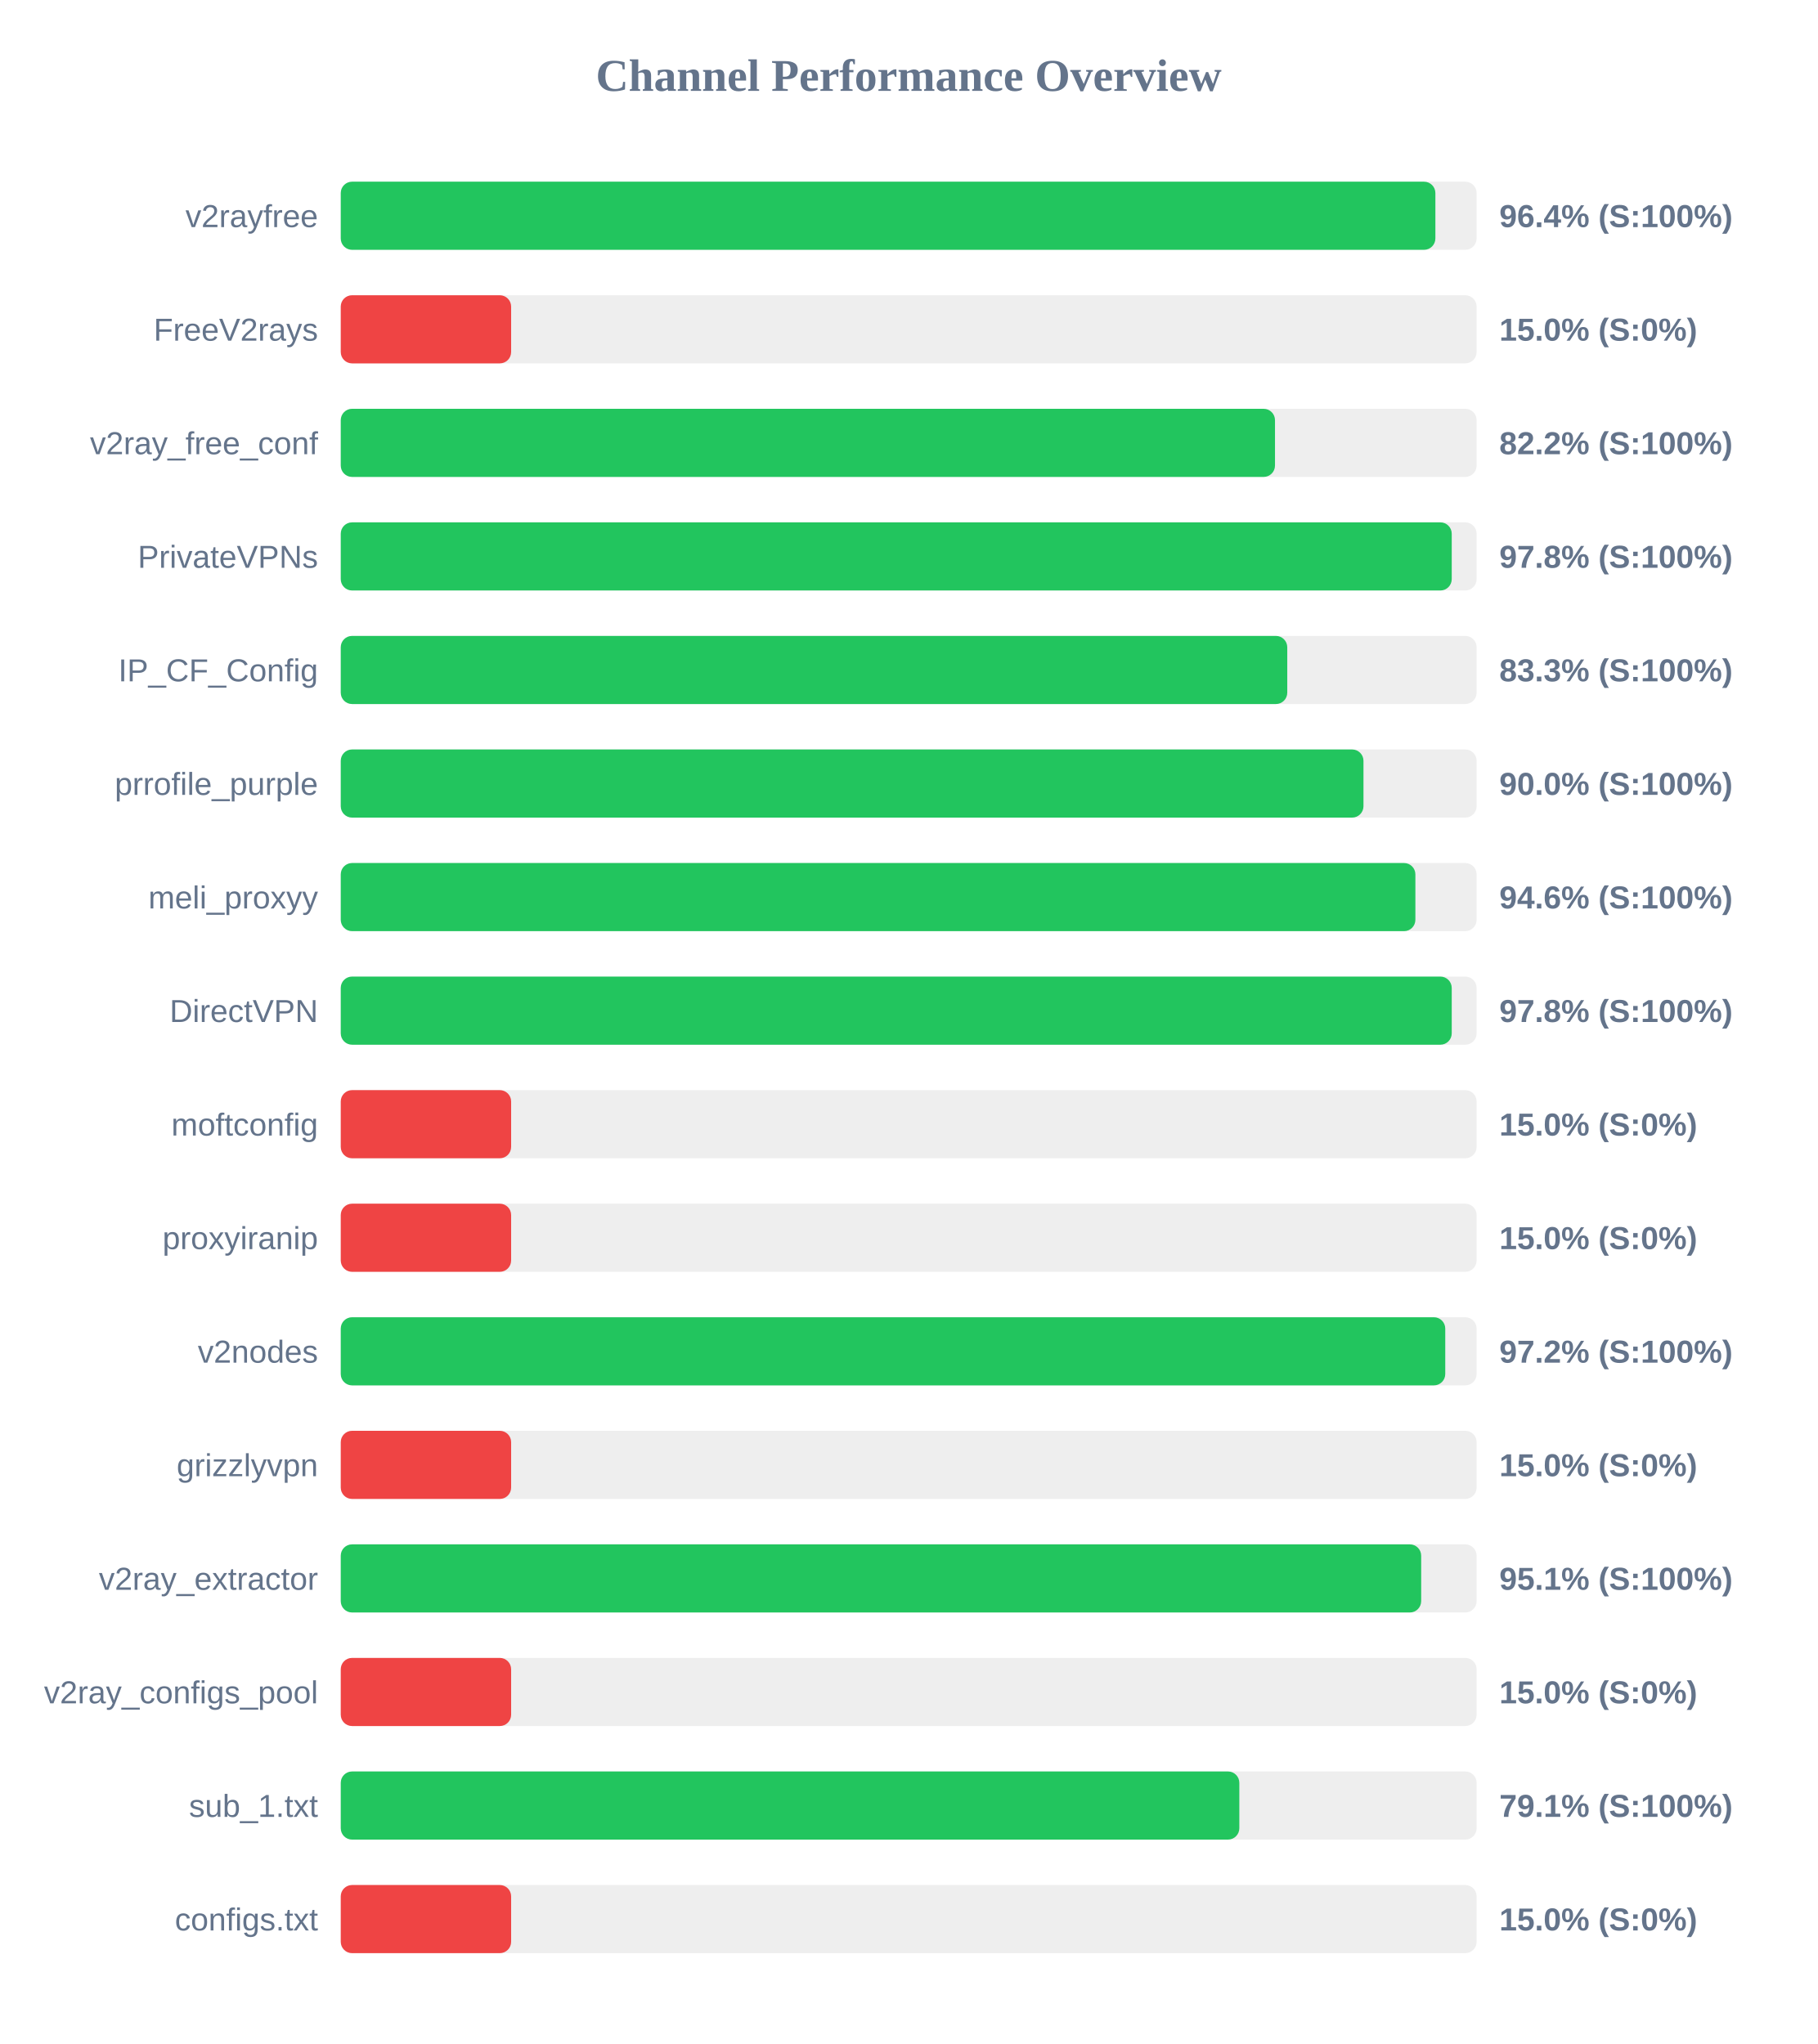
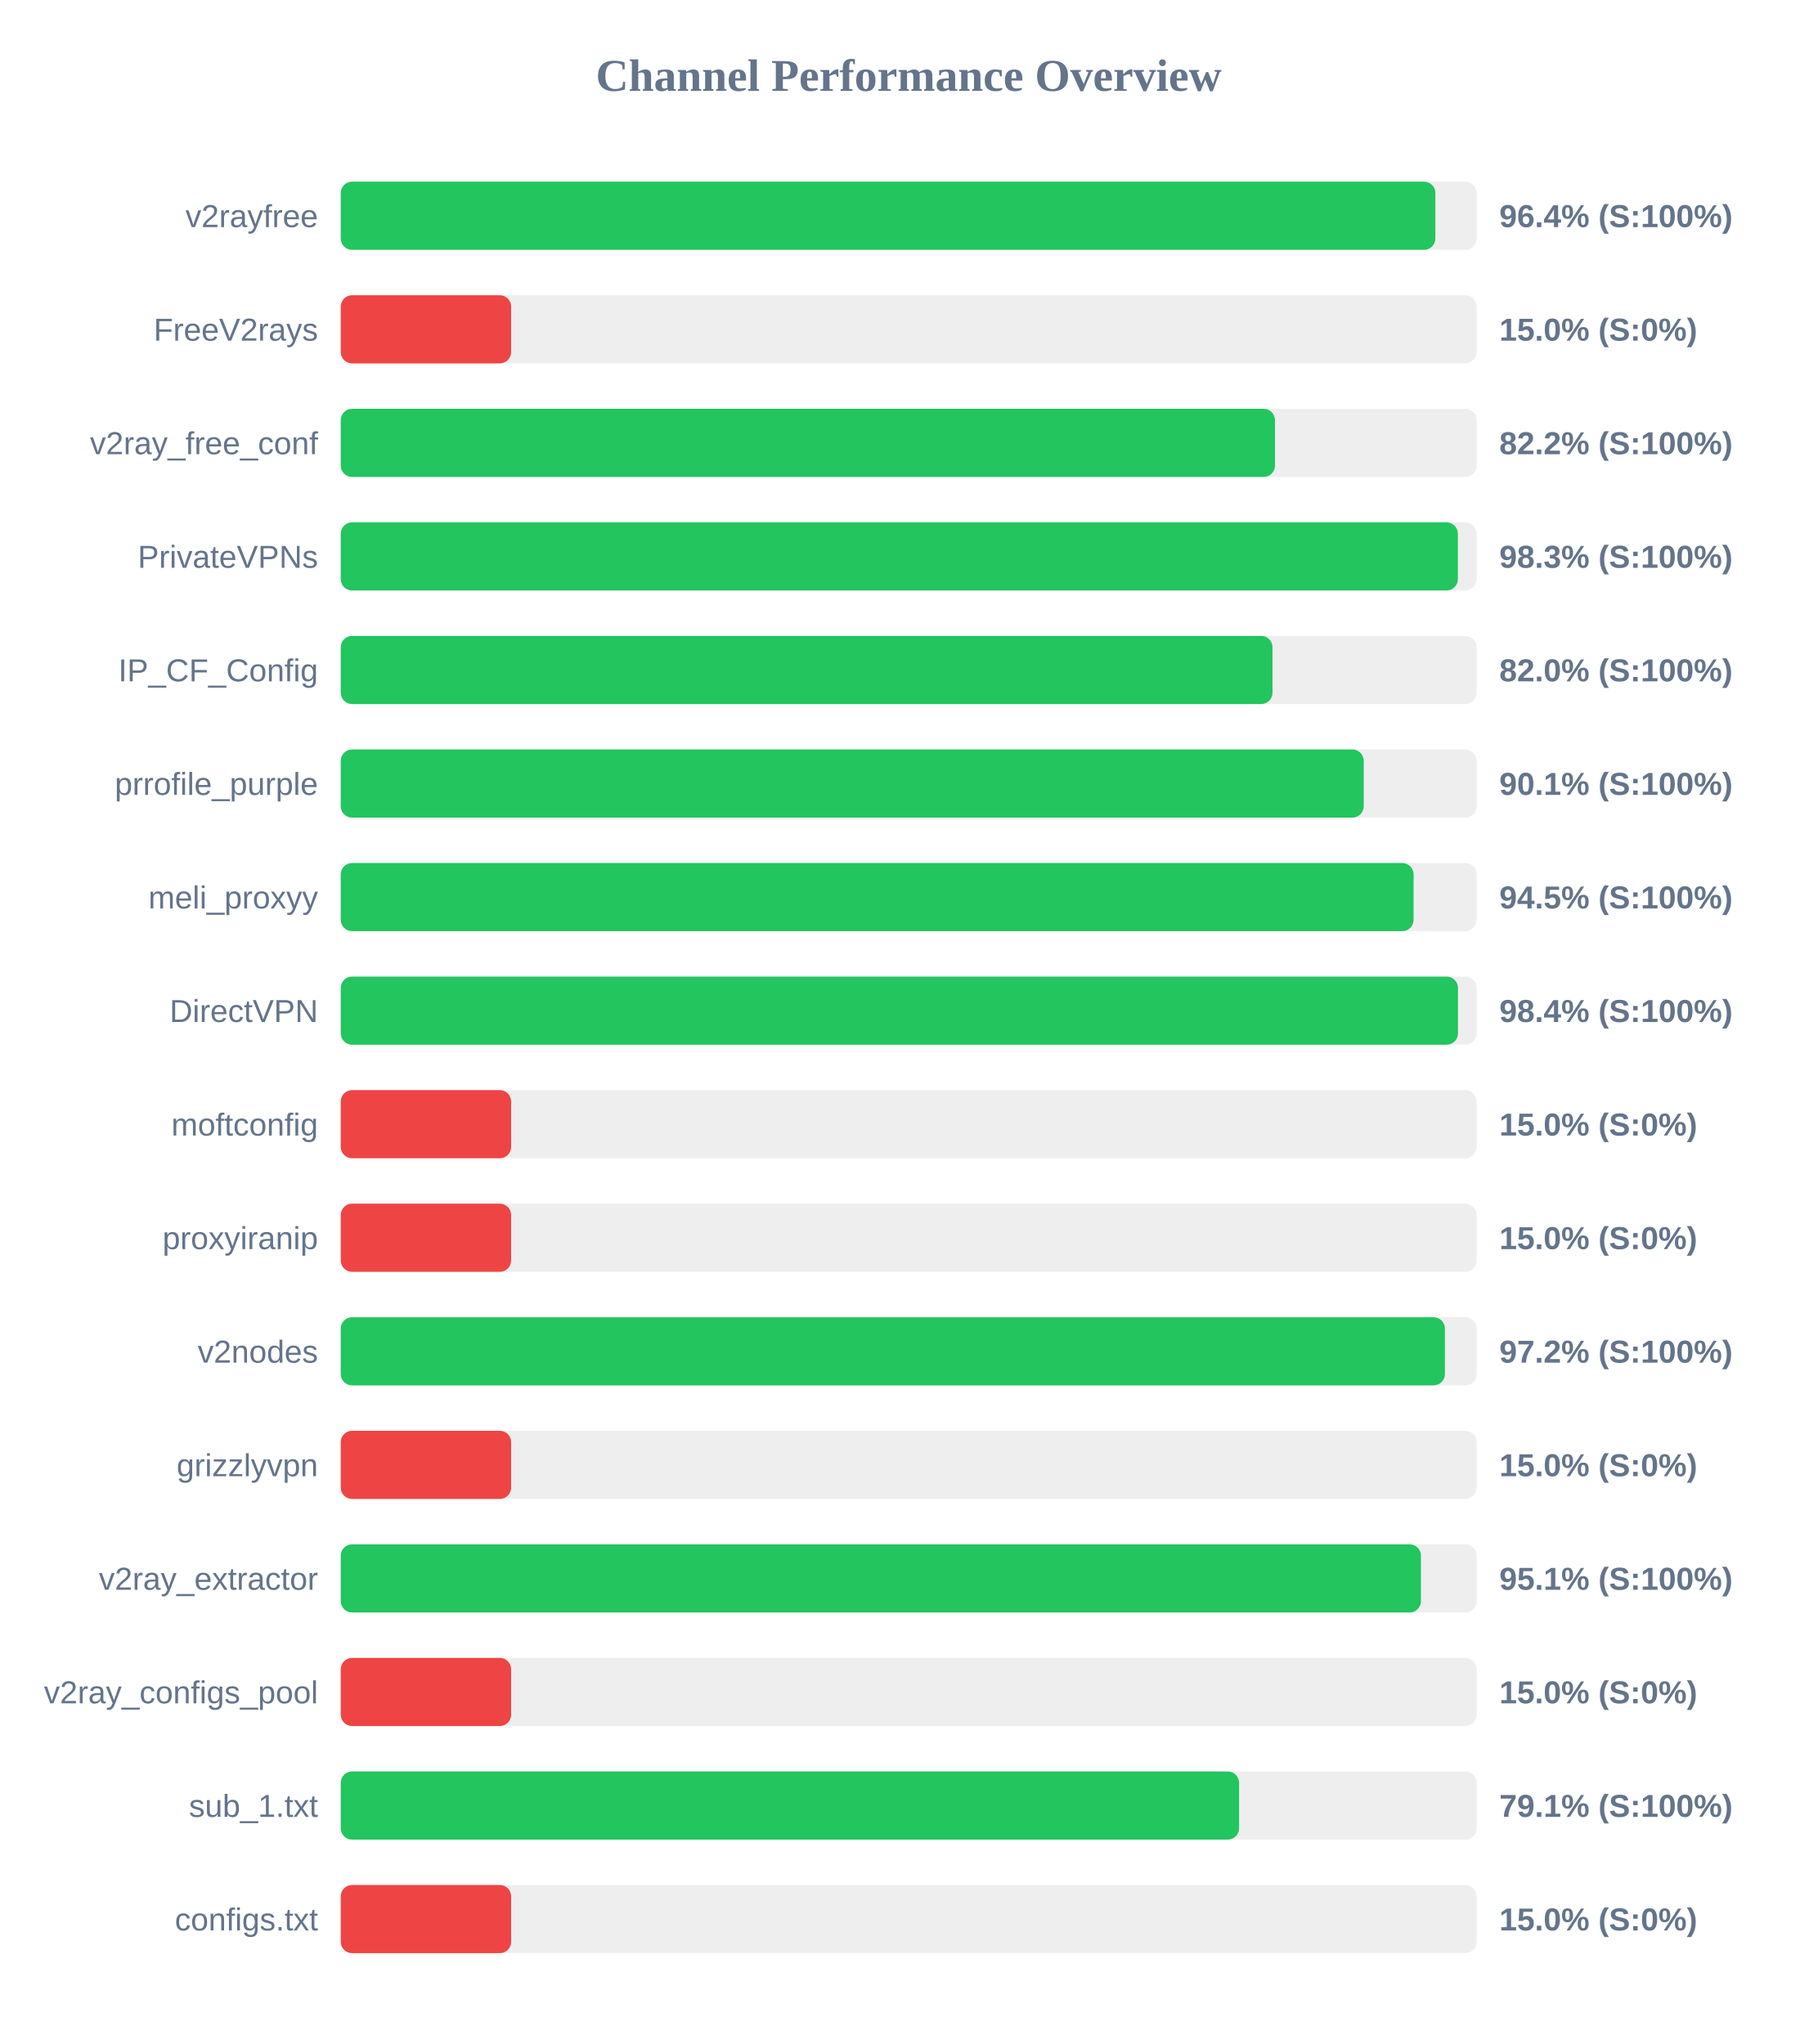
<svg xmlns="http://www.w3.org/2000/svg" width="800" height="900" version="1.1">
  <style>
        .row { font: 14px Arial; fill: #64748b; }
        .score { font: bold 14px Arial; fill: #64748b; }
    </style>
  <text x="400" y="40" text-anchor="middle" font-size="20px" font-weight="bold" fill="#64748b">Channel Performance Overview</text>
  <rect x="150" y="80" width="500" height="30" fill="#eee" rx="5" />
  <rect x="150" y="80" width="481.85" height="30" fill="#22c55e" rx="5" />
  <text x="140" y="100" text-anchor="end" class="row">v2rayfree</text>
  <text x="660" y="100" text-anchor="start" class="score">96.4% (S:100%)</text>
  <rect x="150" y="130" width="500" height="30" fill="#eee" rx="5" />
  <rect x="150" y="130" width="75.0" height="30" fill="#ef4444" rx="5" />
  <text x="140" y="150" text-anchor="end" class="row">FreeV2rays</text>
  <text x="660" y="150" text-anchor="start" class="score">15.0% (S:0%)</text>
  <rect x="150" y="180" width="500" height="30" fill="#eee" rx="5" />
  <rect x="150" y="180" width="411.25" height="30" fill="#22c55e" rx="5" />
  <text x="140" y="200" text-anchor="end" class="row">v2ray_free_conf</text>
  <text x="660" y="200" text-anchor="start" class="score">82.2% (S:100%)</text>
  <rect x="150" y="230" width="500" height="30" fill="#eee" rx="5" />
-   <rect x="150" y="230" width="489.05" height="30" fill="#22c55e" rx="5" />
+   <rect x="150" y="230" width="491.75" height="30" fill="#22c55e" rx="5" />
  <text x="140" y="250" text-anchor="end" class="row">PrivateVPNs</text>
-   <text x="660" y="250" text-anchor="start" class="score">97.8% (S:100%)</text>
+   <text x="660" y="250" text-anchor="start" class="score">98.3% (S:100%)</text>
  <rect x="150" y="280" width="500" height="30" fill="#eee" rx="5" />
-   <rect x="150" y="280" width="416.65" height="30" fill="#22c55e" rx="5" />
+   <rect x="150" y="280" width="410.15" height="30" fill="#22c55e" rx="5" />
  <text x="140" y="300" text-anchor="end" class="row">IP_CF_Config</text>
-   <text x="660" y="300" text-anchor="start" class="score">83.3% (S:100%)</text>
+   <text x="660" y="300" text-anchor="start" class="score">82.0% (S:100%)</text>
  <rect x="150" y="330" width="500" height="30" fill="#eee" rx="5" />
-   <rect x="150" y="330" width="450.2" height="30" fill="#22c55e" rx="5" />
+   <rect x="150" y="330" width="450.3" height="30" fill="#22c55e" rx="5" />
  <text x="140" y="350" text-anchor="end" class="row">prrofile_purple</text>
-   <text x="660" y="350" text-anchor="start" class="score">90.0% (S:100%)</text>
+   <text x="660" y="350" text-anchor="start" class="score">90.1% (S:100%)</text>
  <rect x="150" y="380" width="500" height="30" fill="#eee" rx="5" />
-   <rect x="150" y="380" width="473.05" height="30" fill="#22c55e" rx="5" />
+   <rect x="150" y="380" width="472.25" height="30" fill="#22c55e" rx="5" />
  <text x="140" y="400" text-anchor="end" class="row">meli_proxyy</text>
-   <text x="660" y="400" text-anchor="start" class="score">94.6% (S:100%)</text>
+   <text x="660" y="400" text-anchor="start" class="score">94.5% (S:100%)</text>
  <rect x="150" y="430" width="500" height="30" fill="#eee" rx="5" />
-   <rect x="150" y="430" width="489.05" height="30" fill="#22c55e" rx="5" />
+   <rect x="150" y="430" width="491.8" height="30" fill="#22c55e" rx="5" />
  <text x="140" y="450" text-anchor="end" class="row">DirectVPN</text>
-   <text x="660" y="450" text-anchor="start" class="score">97.8% (S:100%)</text>
+   <text x="660" y="450" text-anchor="start" class="score">98.4% (S:100%)</text>
  <rect x="150" y="480" width="500" height="30" fill="#eee" rx="5" />
  <rect x="150" y="480" width="75.0" height="30" fill="#ef4444" rx="5" />
  <text x="140" y="500" text-anchor="end" class="row">moftconfig</text>
  <text x="660" y="500" text-anchor="start" class="score">15.0% (S:0%)</text>
  <rect x="150" y="530" width="500" height="30" fill="#eee" rx="5" />
  <rect x="150" y="530" width="75.0" height="30" fill="#ef4444" rx="5" />
  <text x="140" y="550" text-anchor="end" class="row">proxyiranip</text>
  <text x="660" y="550" text-anchor="start" class="score">15.0% (S:0%)</text>
  <rect x="150" y="580" width="500" height="30" fill="#eee" rx="5" />
-   <rect x="150" y="580" width="486.2" height="30" fill="#22c55e" rx="5" />
+   <rect x="150" y="580" width="486.05" height="30" fill="#22c55e" rx="5" />
  <text x="140" y="600" text-anchor="end" class="row">v2nodes</text>
  <text x="660" y="600" text-anchor="start" class="score">97.2% (S:100%)</text>
  <rect x="150" y="630" width="500" height="30" fill="#eee" rx="5" />
  <rect x="150" y="630" width="75.0" height="30" fill="#ef4444" rx="5" />
  <text x="140" y="650" text-anchor="end" class="row">grizzlyvpn</text>
  <text x="660" y="650" text-anchor="start" class="score">15.0% (S:0%)</text>
  <rect x="150" y="680" width="500" height="30" fill="#eee" rx="5" />
-   <rect x="150" y="680" width="475.6" height="30" fill="#22c55e" rx="5" />
+   <rect x="150" y="680" width="475.5" height="30" fill="#22c55e" rx="5" />
  <text x="140" y="700" text-anchor="end" class="row">v2ray_extractor</text>
  <text x="660" y="700" text-anchor="start" class="score">95.1% (S:100%)</text>
  <rect x="150" y="730" width="500" height="30" fill="#eee" rx="5" />
  <rect x="150" y="730" width="75.0" height="30" fill="#ef4444" rx="5" />
  <text x="140" y="750" text-anchor="end" class="row">v2ray_configs_pool</text>
  <text x="660" y="750" text-anchor="start" class="score">15.0% (S:0%)</text>
  <rect x="150" y="780" width="500" height="30" fill="#eee" rx="5" />
-   <rect x="150" y="780" width="395.55" height="30" fill="#22c55e" rx="5" />
+   <rect x="150" y="780" width="395.45" height="30" fill="#22c55e" rx="5" />
  <text x="140" y="800" text-anchor="end" class="row">sub_1.txt</text>
  <text x="660" y="800" text-anchor="start" class="score">79.1% (S:100%)</text>
  <rect x="150" y="830" width="500" height="30" fill="#eee" rx="5" />
  <rect x="150" y="830" width="75.0" height="30" fill="#ef4444" rx="5" />
  <text x="140" y="850" text-anchor="end" class="row">configs.txt</text>
  <text x="660" y="850" text-anchor="start" class="score">15.0% (S:0%)</text>
</svg>
